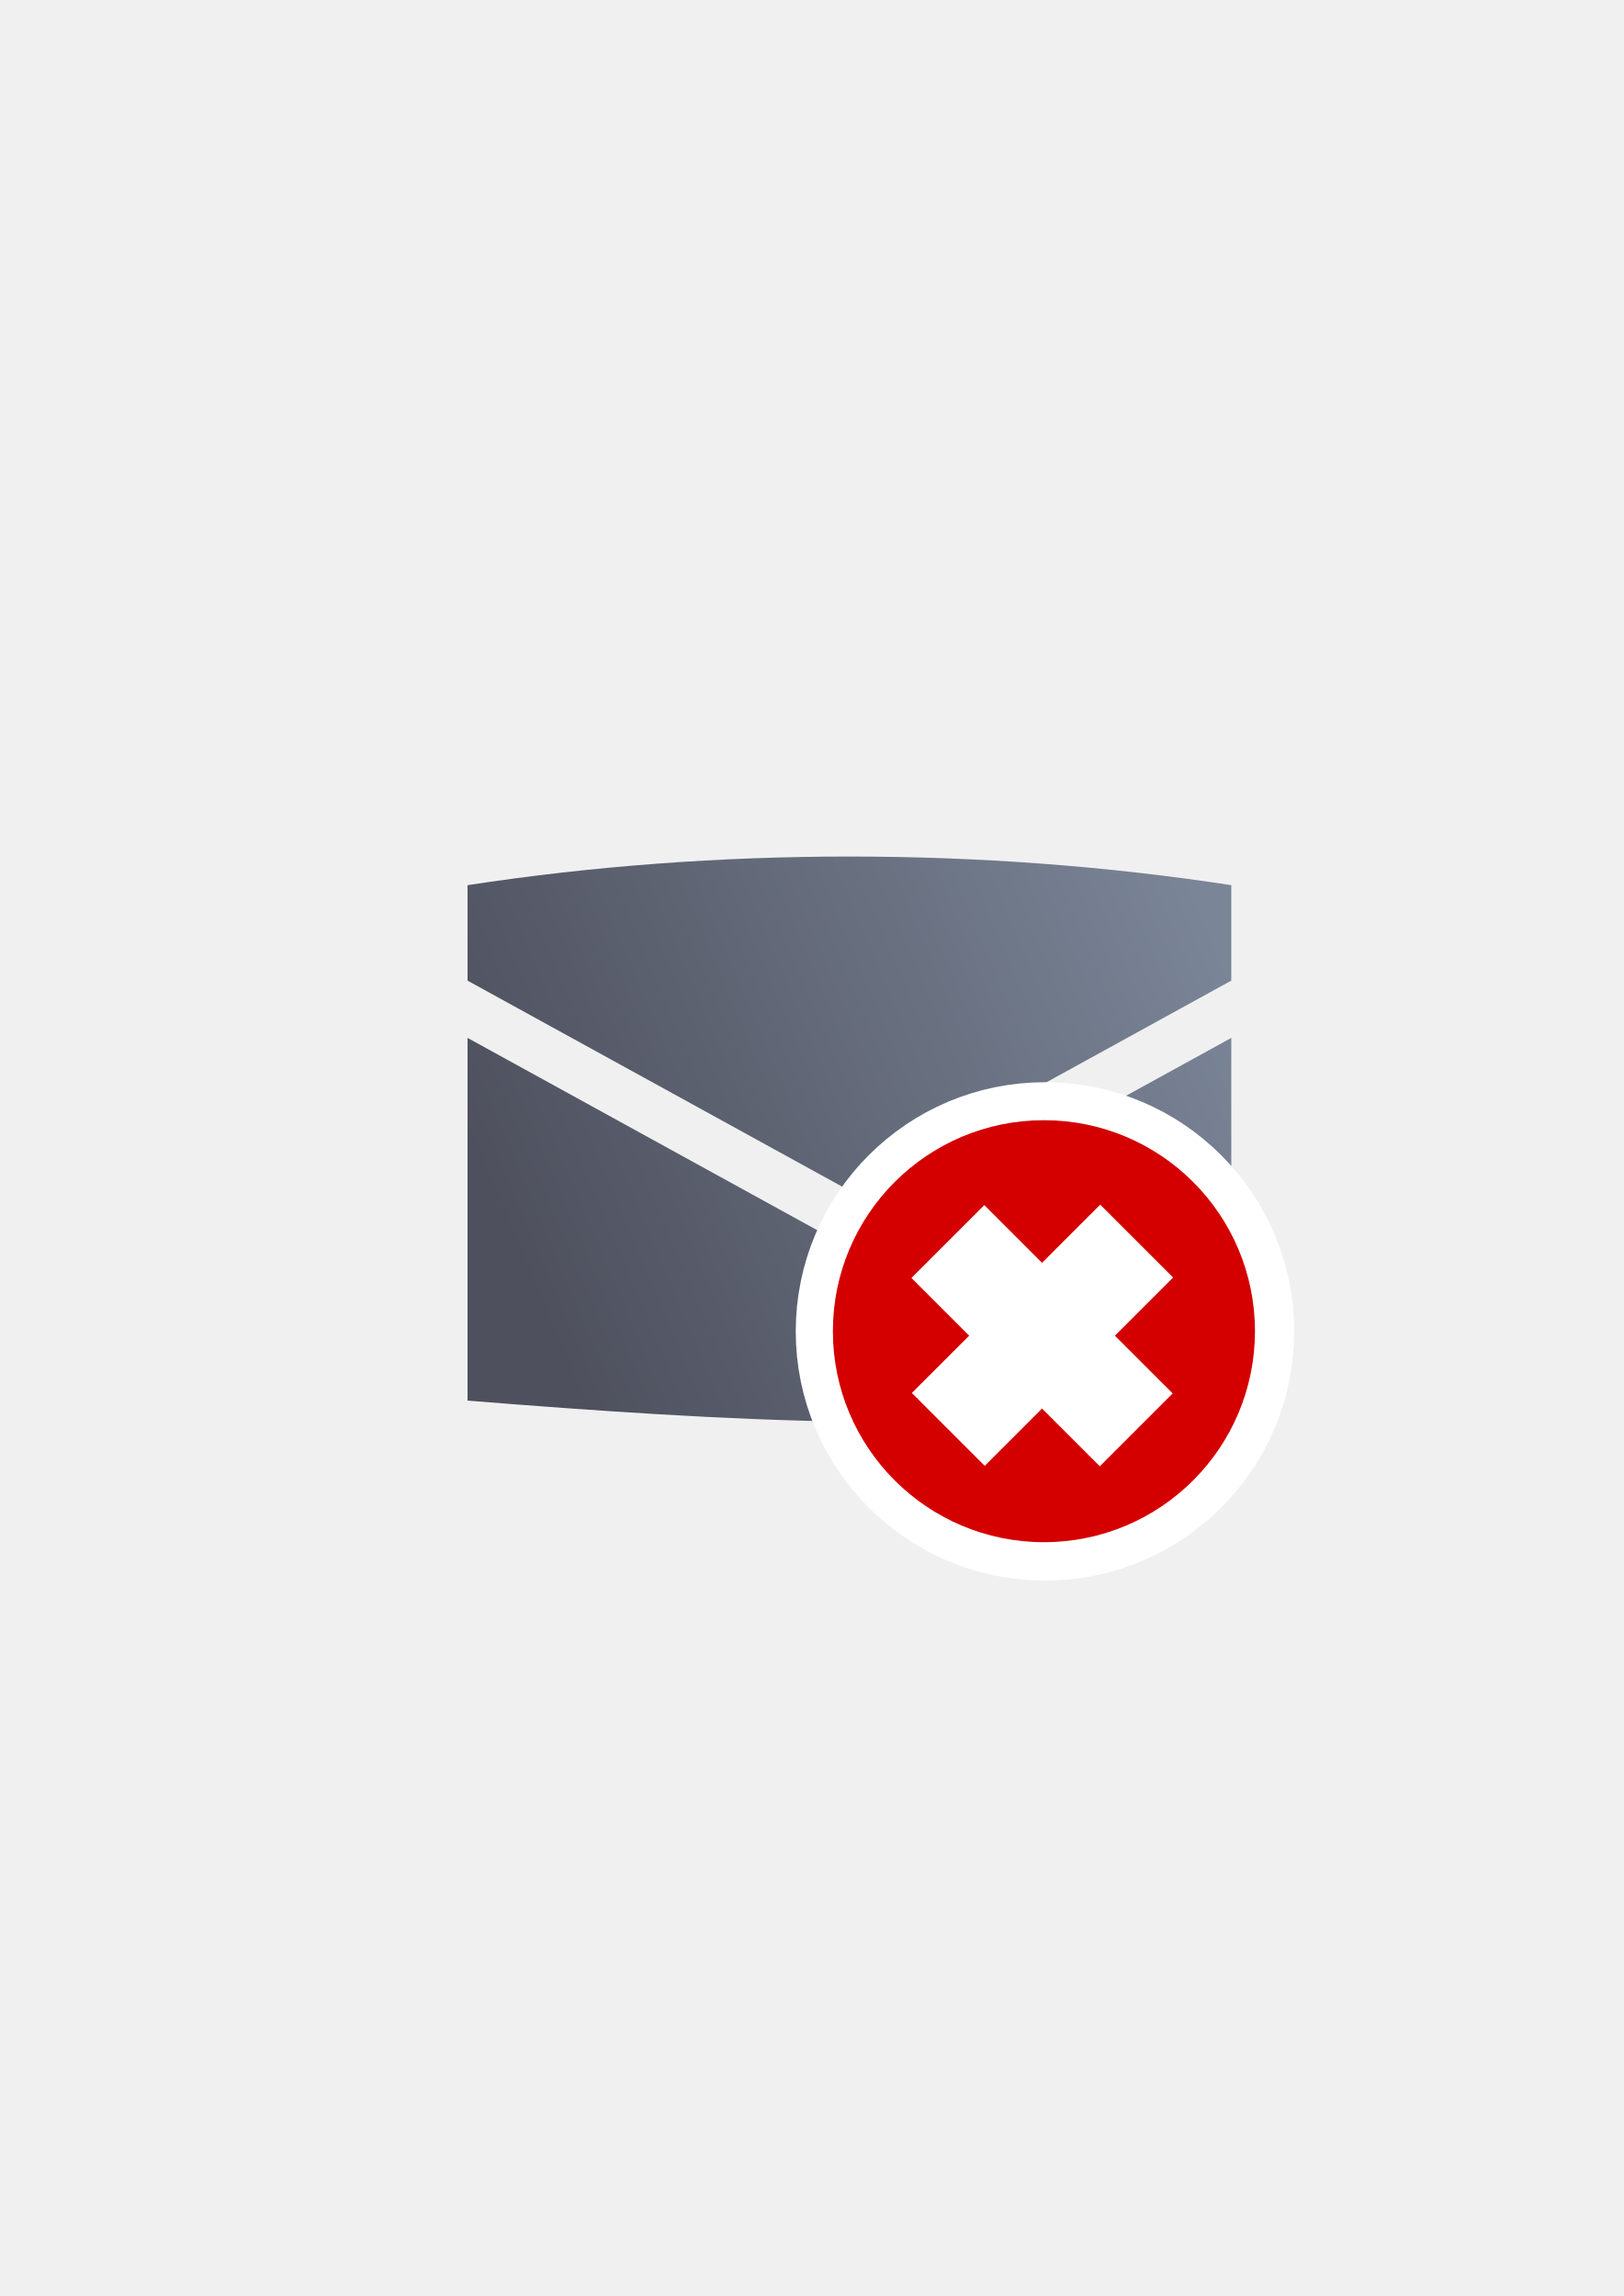
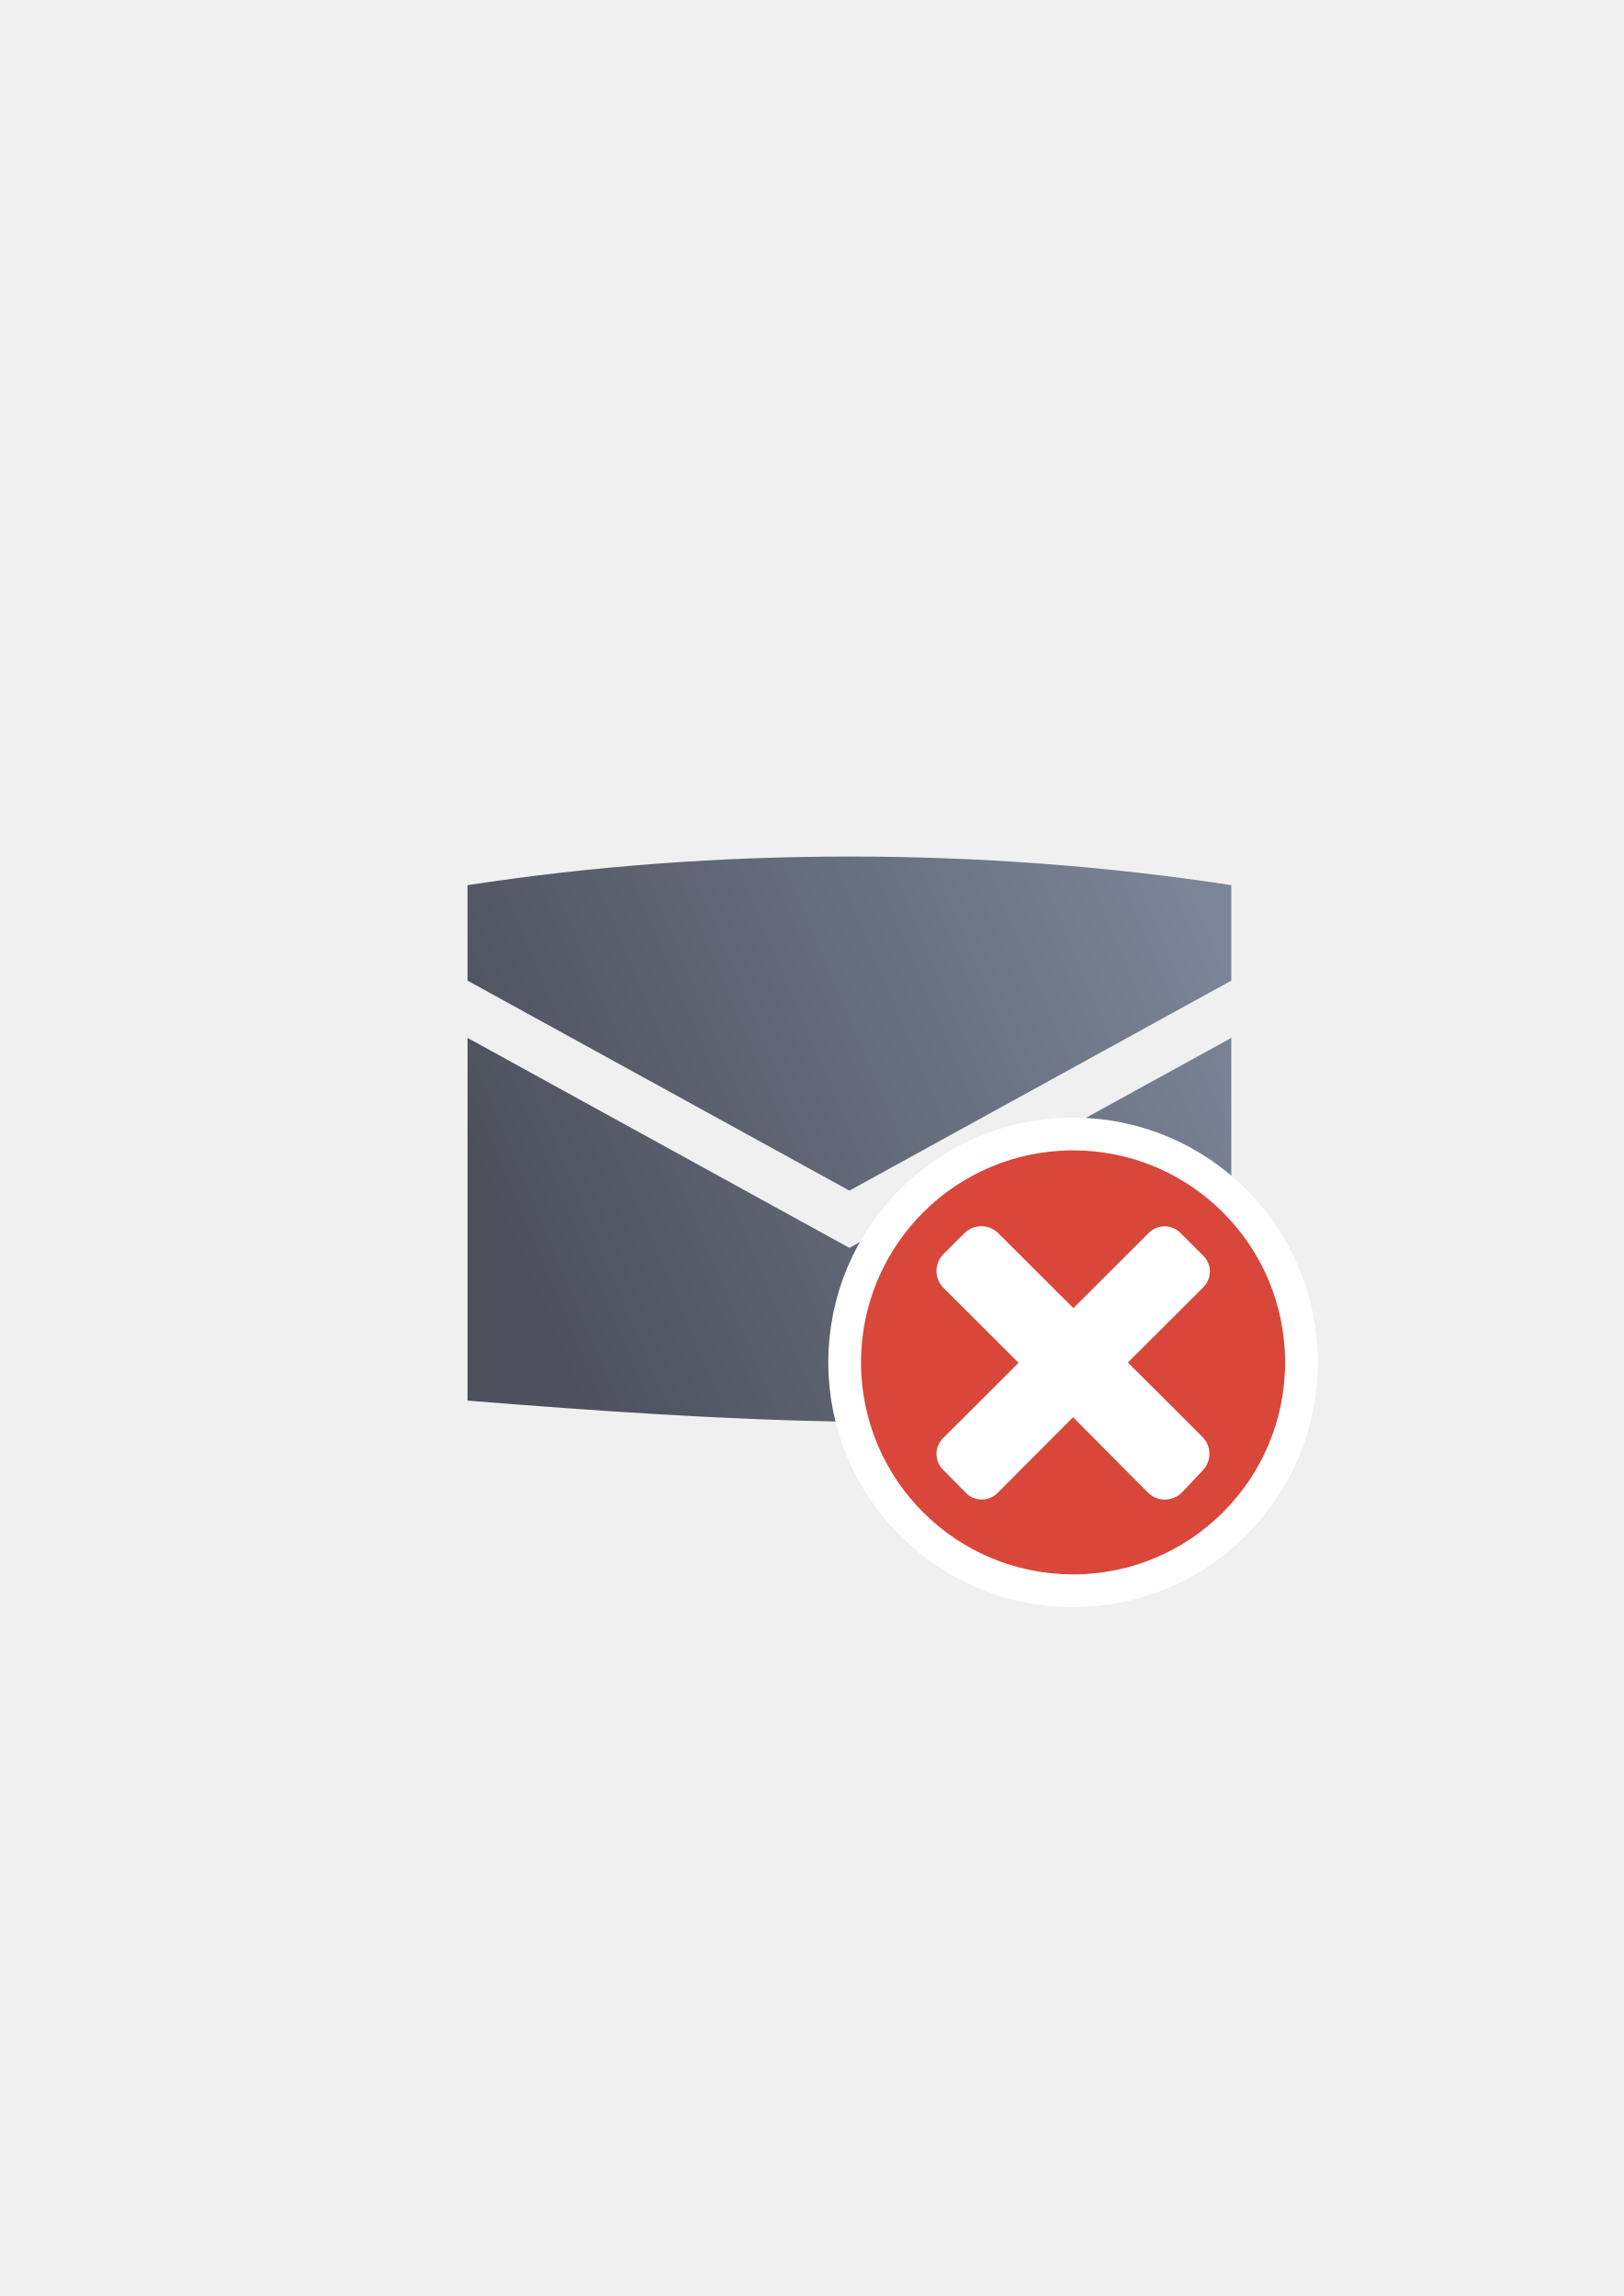
<svg xmlns="http://www.w3.org/2000/svg" xmlns:xlink="http://www.w3.org/1999/xlink" width="210mm" height="297mm" viewBox="0 0 744.094 1052.362" id="svg2" version="1.1">
  <defs id="defs4">
    <linearGradient id="linearGradient4190">
      <stop style="stop-color:#4e505d;stop-opacity:1;" offset="0" id="stop4192" />
      <stop style="stop-color:#7a8597;stop-opacity:1" offset="1" id="stop4194" />
    </linearGradient>
    <linearGradient id="linearGradient2224">
      <stop id="stop2226" offset="0" style="stop-color:#7c7c7c;stop-opacity:1;" />
      <stop id="stop2228" offset="1" style="stop-color:#b8b8b8;stop-opacity:1;" />
    </linearGradient>
    <linearGradient id="linearGradient15218">
      <stop id="stop15220" offset="0" style="stop-color:#eeeeef;stop-opacity:1;" />
      <stop id="stop2736" offset="0.599" style="stop-color:#d3d7cf;stop-opacity:1;" />
      <stop id="stop2738" offset="0.828" style="stop-color:#ffffff;stop-opacity:1;" />
      <stop id="stop15222" offset="1" style="stop-color:#d3d7cf;stop-opacity:1;" />
    </linearGradient>
    <pattern y="0" x="0" height="6" width="6" patternUnits="userSpaceOnUse" id="EMFhbasepattern" />
    <linearGradient xlink:href="#linearGradient4190" id="linearGradient4196" x1="226.282" y1="587.279" x2="580.181" y2="437.372" gradientUnits="userSpaceOnUse" gradientTransform="matrix(0.9172619,0,0,0.9172619,31.34818,41.89346)" />
  </defs>
  <g id="layer1">
-     <rect style="fill:none;fill-rule:evenodd;stroke:none;stroke-width:1px;stroke-linecap:butt;stroke-linejoin:miter;stroke-opacity:1" id="rect3336" width="400" height="400" x="189.145" y="322.27" />
-     <g id="g4194" />
-     <g transform="translate(0.4706725,0.08819595)" id="g4200-6" style="stroke:#ffffff;stroke-width:35;stroke-miterlimit:4;stroke-dasharray:none">
-       <path id="path3361-9" d="m 430.438,592.276 82.276,82.276 24.683,-24.683 -82.276,-82.276 z" style="fill:#ffffff;fill-opacity:1;fill-rule:nonzero;stroke:#ffffff;stroke-width:35;stroke-miterlimit:4;stroke-dasharray:none" />
-       <path style="fill:#ffffff;fill-opacity:1;fill-rule:nonzero;stroke:#ffffff;stroke-width:35;stroke-miterlimit:4;stroke-dasharray:none" d="m 455.352,674.29 82.276,-82.276 -24.683,-24.683 -82.276,82.276 z" id="path3361-1-7" />
+     <g id="g4179">
+       <rect y="322.27" x="189.145" height="400" width="400" id="rect3336" style="fill:none;fill-rule:evenodd;stroke:none;stroke-width:1px;stroke-linecap:butt;stroke-linejoin:miter;stroke-opacity:1" />
+       <g id="g4194" />
+       <path id="path4169" d="m 389.261,392.59 c -59.063,0 -118.125,4.375 -175,13.125 l 0,43.75 175,96.25 175,-96.25 0,-43.75 c -56.875,-8.75 -115.938,-13.125 -175,-13.125 z m -175,83.125 0,166.25 c 117.188,9.388 234.247,16.44 350,0 l 0,-166.25 -175,96.25 -175,-96.25 z" style="fill:url(#linearGradient4196);fill-opacity:1;fill-rule:evenodd;stroke:none;stroke-width:1px;stroke-linecap:butt;stroke-linejoin:miter;stroke-opacity:1" />
+       <path id="path4177" d="m 588.923,624.441 c 0,-53.674 -43.498,-97.171 -97.171,-97.171 -53.673,0 -97.171,43.498 -97.171,97.171 0,53.673 43.498,97.171 97.171,97.171 53.673,0 97.171,-43.498 97.171,-97.171 z" style="fill:#d9463a;fill-opacity:1;fill-rule:evenodd;stroke:#ffffff;stroke-width:30;stroke-miterlimit:4;stroke-dasharray:none;stroke-opacity:1" />
+       <path style="fill:#d9463a;fill-opacity:1;fill-rule:evenodd;stroke:none;stroke-width:16;stroke-miterlimit:4;stroke-dasharray:none;stroke-opacity:1" d="m 588.923,624.441 c 0,-53.674 -43.498,-97.171 -97.171,-97.171 -53.673,0 -97.171,43.498 -97.171,97.171 0,53.673 43.498,97.171 97.171,97.171 53.673,0 97.171,-43.498 97.171,-97.171 z" id="path3359" />
+       <path id="rect4217" d="m 551.004,674.145 c 4.32,-4.312 4.317,-11.255 -0.002,-15.567 L 516.87,624.515 551.447,590.007 c 4.005,-3.997 4.002,-10.434 -0.002,-14.431 l -10.517,-10.496 c -4.005,-3.997 -10.455,-4.001 -14.46,-0.002 l -34.576,34.508 -34.39,-34.322 c -4.32,-4.312 -11.274,-4.312 -15.595,0 l -9.514,9.495 c -4.32,4.312 -4.32,11.252 0,15.564 l 34.39,34.322 -34.619,34.55 c -4.005,3.997 -4.002,10.434 0.002,14.431 l 10.517,10.675 c 3.971,4.031 10.455,4 14.46,0.002 l 34.619,-34.729 34.266,34.511 c 4.301,4.331 11.278,4.315 15.598,0.002 l 9.379,-9.942 z" style="opacity:1;fill:#ffffff;fill-opacity:1;stroke:none;stroke-width:0;stroke-linecap:square;stroke-linejoin:round;stroke-miterlimit:4;stroke-dasharray:none;stroke-opacity:1" />
    </g>
-     <path style="fill:url(#linearGradient4196);fill-opacity:1;fill-rule:evenodd;stroke:none;stroke-width:1px;stroke-linecap:butt;stroke-linejoin:miter;stroke-opacity:1" d="m 389.261,392.59 c -59.063,0 -118.125,4.375 -175,13.125 l 0,43.75 175,96.25 175,-96.25 0,-43.75 c -56.875,-8.75 -115.938,-13.125 -175,-13.125 z m -175,83.125 0,166.25 c 117.188,9.388 234.247,16.44 350,0 l 0,-166.25 -175,96.25 -175,-96.25 z" id="path4169" />
-     <path id="path3359-6" d="m 575.588,610.241 c 0,-53.419 -43.291,-96.71 -96.709,-96.71 -53.418,0 -96.71,43.291 -96.71,96.71 0,53.418 43.292,96.71 96.71,96.71 53.418,0 96.709,-43.291 96.709,-96.71 z" style="fill:#d40000;fill-opacity:1;fill-rule:evenodd;stroke:#ffffff;stroke-width:35;stroke-miterlimit:4;stroke-dasharray:none;stroke-opacity:1" />
-     <path style="fill:#d40000;fill-opacity:1;fill-rule:evenodd;stroke:none;stroke-width:16;stroke-miterlimit:4;stroke-dasharray:none;stroke-opacity:1" d="m 575.108,610.151 c 0,-53.419 -43.291,-96.71 -96.709,-96.71 -53.418,0 -96.71,43.291 -96.71,96.71 0,53.418 43.292,96.709 96.71,96.709 53.418,0 96.709,-43.291 96.709,-96.709 z" id="path3359" />
-     <path style="color:#252525;font-style:normal;font-variant:normal;font-weight:normal;font-stretch:normal;font-size:medium;line-height:normal;font-family:sans-serif;text-indent:0;text-align:start;text-decoration:none;text-decoration-line:none;text-decoration-style:solid;text-decoration-color:#252525;letter-spacing:normal;word-spacing:normal;text-transform:none;direction:ltr;block-progression:tb;writing-mode:lr-tb;baseline-shift:baseline;text-anchor:start;white-space:normal;clip-rule:nonzero;display:inline;overflow:visible;visibility:visible;opacity:1;isolation:auto;mix-blend-mode:normal;color-interpolation:sRGB;color-interpolation-filters:linearRGB;solid-color:#252525;solid-opacity:1;fill:#ffffff;fill-opacity:1;fill-rule:nonzero;stroke:none;stroke-width:20;stroke-linecap:butt;stroke-linejoin:miter;stroke-miterlimit:4;stroke-dasharray:none;stroke-dashoffset:0;stroke-opacity:1;color-rendering:auto;image-rendering:auto;shape-rendering:auto;text-rendering:auto;enable-background:accumulate" d="m 504.193,552.148 -7.07,7.07 -19.584,19.584 -26.449,-26.449 -33.396,33.393 26.451,26.451 -26.271,26.27 33.398,33.395 26.268,-26.268 26.475,26.473 33.395,-33.396 -26.473,-26.473 26.654,-26.654 z" id="path3361" />
  </g>
</svg>
